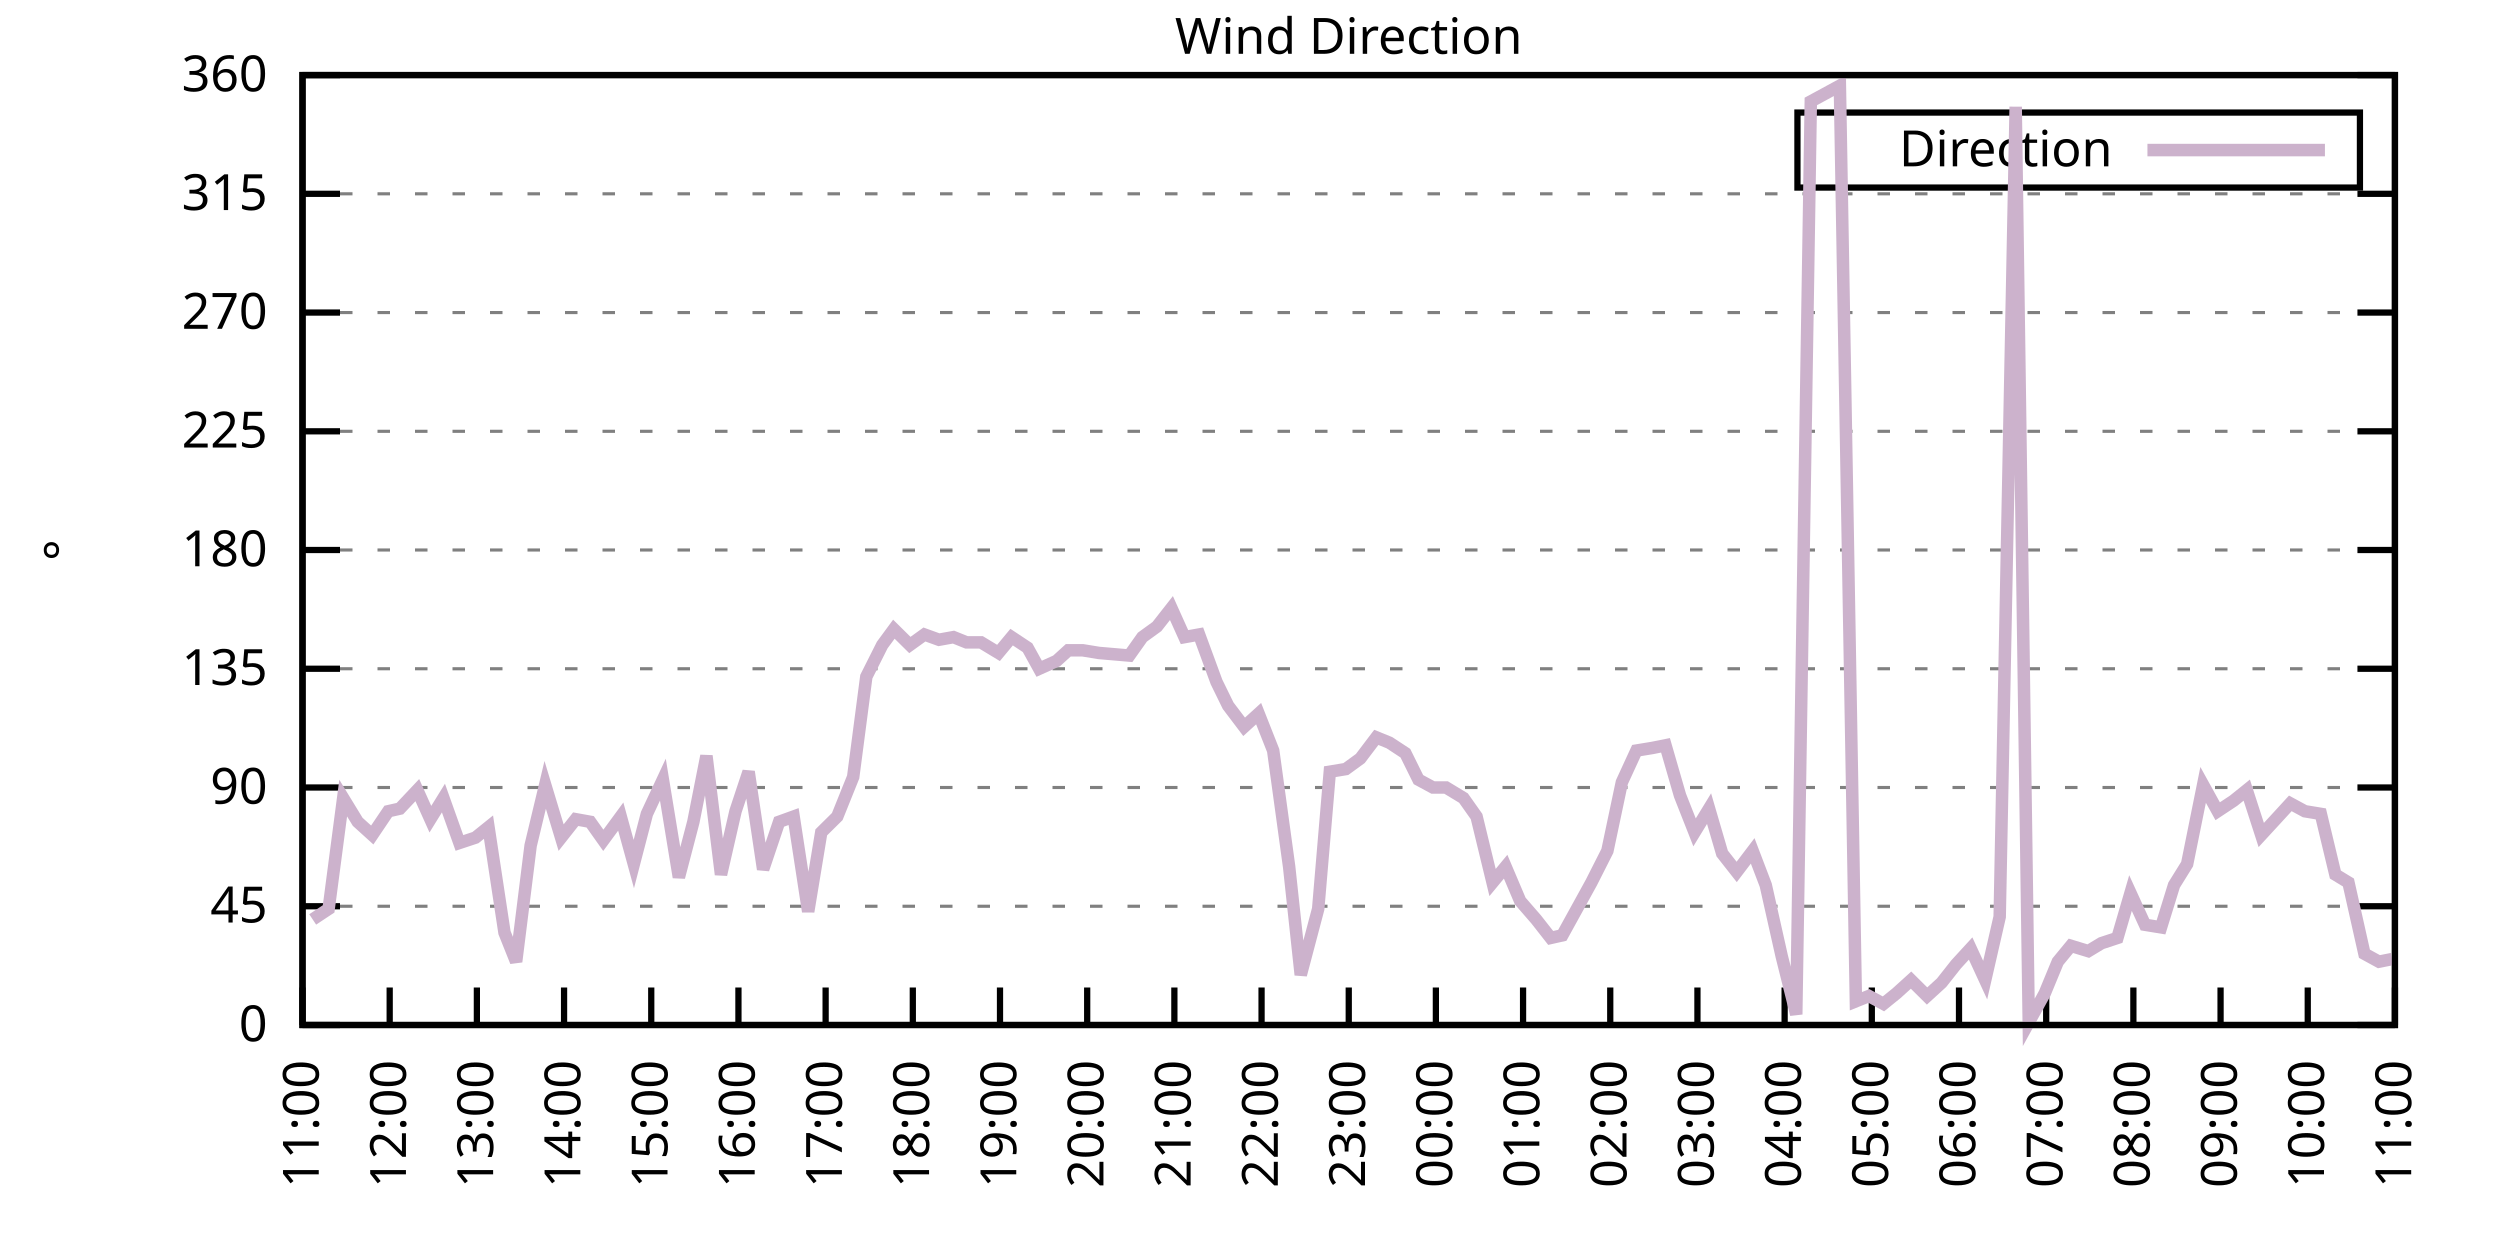
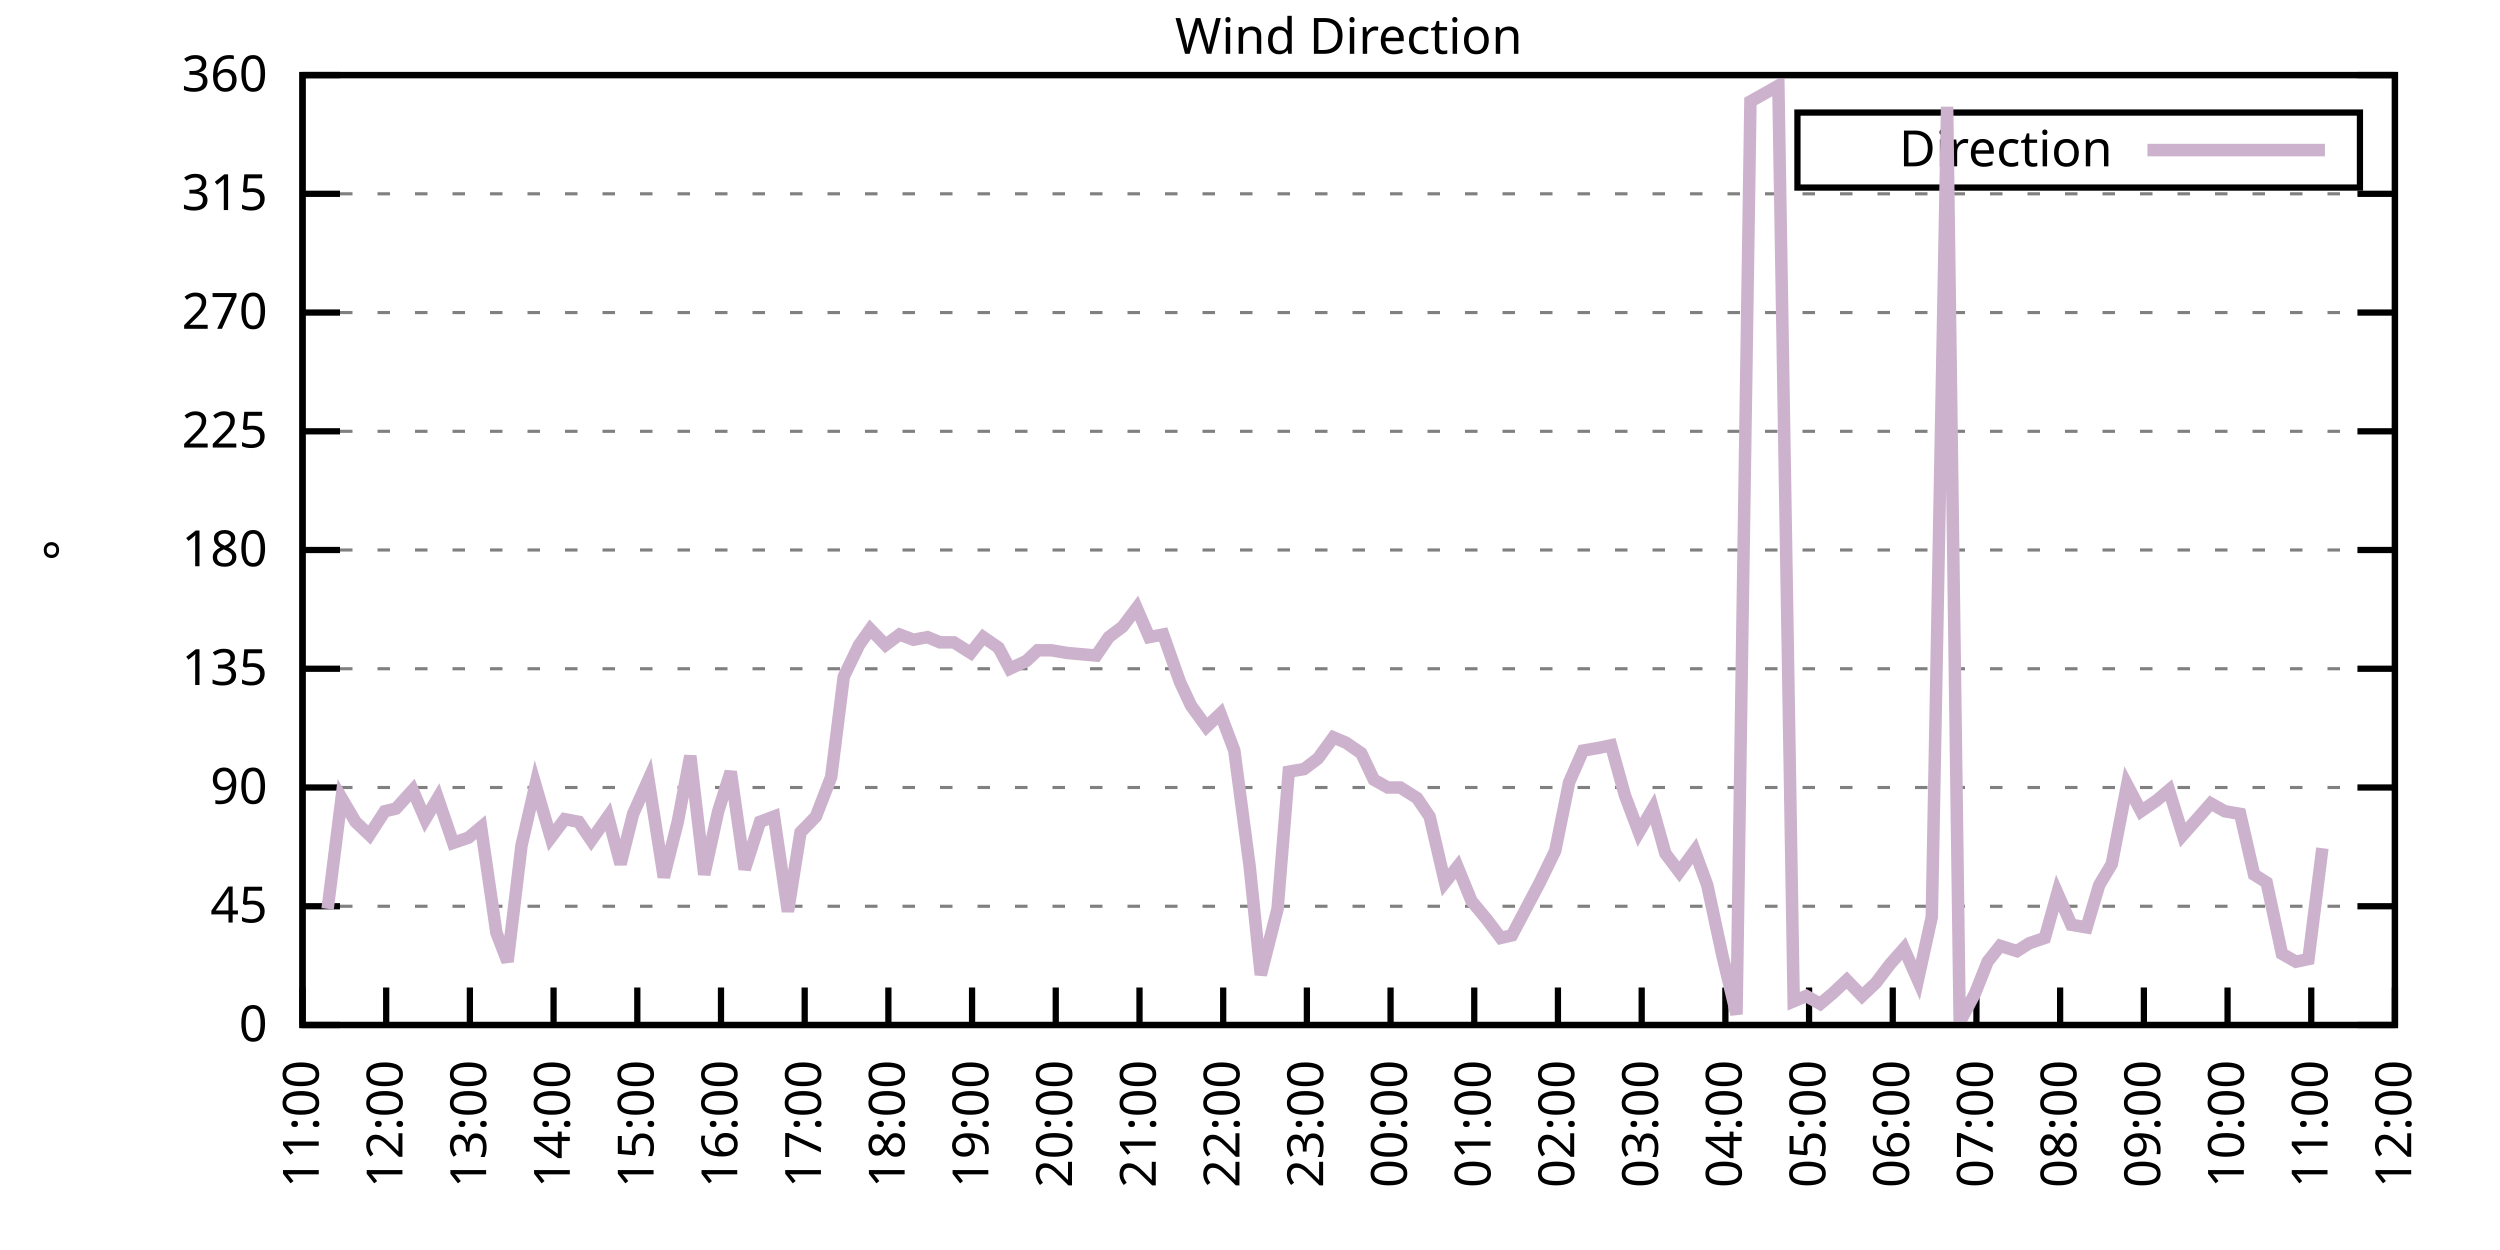
<svg xmlns="http://www.w3.org/2000/svg" xmlns:xlink="http://www.w3.org/1999/xlink" width="400" height="200" viewBox="0 0 400 200">
  <g id="gnuplot_canvas">
    <rect x="0" y="0" width="400" height="200" fill="none" />
    <defs>
      <circle id="gpDot" r="0.5" stroke-width="0.5" stroke="currentColor" />
      <path id="gpPt0" stroke-width="0.333" stroke="currentColor" d="M-1,0 h2 M0,-1 v2" />
      <path id="gpPt1" stroke-width="0.333" stroke="currentColor" d="M-1,-1 L1,1 M1,-1 L-1,1" />
      <path id="gpPt2" stroke-width="0.333" stroke="currentColor" d="M-1,0 L1,0 M0,-1 L0,1 M-1,-1 L1,1 M-1,1 L1,-1" />
      <rect id="gpPt3" stroke-width="0.333" stroke="currentColor" x="-1" y="-1" width="2" height="2" />
      <rect id="gpPt4" stroke-width="0.333" stroke="currentColor" fill="currentColor" x="-1" y="-1" width="2" height="2" />
      <circle id="gpPt5" stroke-width="0.333" stroke="currentColor" cx="0" cy="0" r="1" />
      <use xlink:href="#gpPt5" id="gpPt6" fill="currentColor" stroke="none" />
      <path id="gpPt7" stroke-width="0.333" stroke="currentColor" d="M0,-1.33 L-1.33,0.67 L1.33,0.67 z" />
      <use xlink:href="#gpPt7" id="gpPt8" fill="currentColor" stroke="none" />
      <use xlink:href="#gpPt7" id="gpPt9" stroke="currentColor" transform="rotate(180)" />
      <use xlink:href="#gpPt9" id="gpPt10" fill="currentColor" stroke="none" />
      <use xlink:href="#gpPt3" id="gpPt11" stroke="currentColor" transform="rotate(45)" />
      <use xlink:href="#gpPt11" id="gpPt12" fill="currentColor" stroke="none" />
      <path id="gpPt13" stroke-width="0.333" stroke="currentColor" d="M0,1.330 L1.265,0.411 L0.782,-1.067 L-0.782,-1.076 L-1.265,0.411 z" />
      <use xlink:href="#gpPt13" id="gpPt14" fill="currentColor" stroke="none" />
      <filter id="textbox" filterUnits="objectBoundingBox" x="0" y="0" height="1" width="1">
        <feFlood flood-color="white" flood-opacity="1" result="bgnd" />
        <feComposite in="SourceGraphic" in2="bgnd" operator="atop" />
      </filter>
      <filter id="greybox" filterUnits="objectBoundingBox" x="0" y="0" height="1" width="1">
        <feFlood flood-color="lightgrey" flood-opacity="1" result="grey" />
        <feComposite in="SourceGraphic" in2="grey" operator="atop" />
      </filter>
    </defs>
    <g fill="none" color="white" stroke="currentColor" stroke-width="1.00" stroke-linecap="butt" stroke-linejoin="miter">
</g>
    <g fill="none" color="black" stroke="currentColor" stroke-width="1.00" stroke-linecap="butt" stroke-linejoin="miter">
      <g stroke="none" shape-rendering="crispEdges">
        <polygon fill="rgb(255, 255, 255)" points="48.40,164.00 383.18,164.00 383.18,12.02 48.40,12.02 " />
      </g>
    </g>
    <g fill="none" color="black" stroke="currentColor" stroke-width="1.00" stroke-linecap="butt" stroke-linejoin="miter">
</g>
    <g fill="none" color="black" stroke="black" stroke-width="0.50" stroke-linecap="butt" stroke-linejoin="miter">
</g>
    <g fill="none" color="gray" stroke="currentColor" stroke-width="0.50" stroke-linecap="butt" stroke-linejoin="miter">
      <path stroke="gray" stroke-dasharray="2,4" class="gridline" d="M48.40,164.00 L383.19,164.00  " />
    </g>
    <g fill="none" color="gray" stroke="gray" stroke-width="1.00" stroke-linecap="butt" stroke-linejoin="miter">
</g>
    <g fill="none" color="black" stroke="currentColor" stroke-width="1.00" stroke-linecap="butt" stroke-linejoin="miter">
      <path stroke="black" d="M48.40,164.00 L54.40,164.00 M383.19,164.00 L377.19,164.00  " />
      <g transform="translate(42.80,166.60)" stroke="none" fill="black" font-family="Sans" font-size="8.00" text-anchor="end">
        <text>
          <tspan font-family="Sans"> 0</tspan>
        </text>
      </g>
    </g>
    <g fill="none" color="black" stroke="currentColor" stroke-width="1.00" stroke-linecap="butt" stroke-linejoin="miter">
</g>
    <g fill="none" color="black" stroke="black" stroke-width="0.50" stroke-linecap="butt" stroke-linejoin="miter">
</g>
    <g fill="none" color="gray" stroke="currentColor" stroke-width="0.50" stroke-linecap="butt" stroke-linejoin="miter">
      <path stroke="gray" stroke-dasharray="2,4" class="gridline" d="M48.40,145.00 L383.19,145.00  " />
    </g>
    <g fill="none" color="gray" stroke="gray" stroke-width="1.00" stroke-linecap="butt" stroke-linejoin="miter">
</g>
    <g fill="none" color="black" stroke="currentColor" stroke-width="1.00" stroke-linecap="butt" stroke-linejoin="miter">
      <path stroke="black" d="M48.40,145.00 L54.40,145.00 M383.19,145.00 L377.19,145.00  " />
      <g transform="translate(42.80,147.60)" stroke="none" fill="black" font-family="Sans" font-size="8.00" text-anchor="end">
        <text>
          <tspan font-family="Sans"> 45</tspan>
        </text>
      </g>
    </g>
    <g fill="none" color="black" stroke="currentColor" stroke-width="1.00" stroke-linecap="butt" stroke-linejoin="miter">
</g>
    <g fill="none" color="black" stroke="black" stroke-width="0.50" stroke-linecap="butt" stroke-linejoin="miter">
</g>
    <g fill="none" color="gray" stroke="currentColor" stroke-width="0.50" stroke-linecap="butt" stroke-linejoin="miter">
      <path stroke="gray" stroke-dasharray="2,4" class="gridline" d="M48.40,126.00 L383.19,126.00  " />
    </g>
    <g fill="none" color="gray" stroke="gray" stroke-width="1.00" stroke-linecap="butt" stroke-linejoin="miter">
</g>
    <g fill="none" color="black" stroke="currentColor" stroke-width="1.00" stroke-linecap="butt" stroke-linejoin="miter">
      <path stroke="black" d="M48.40,126.00 L54.40,126.00 M383.19,126.00 L377.19,126.00  " />
      <g transform="translate(42.80,128.60)" stroke="none" fill="black" font-family="Sans" font-size="8.00" text-anchor="end">
        <text>
          <tspan font-family="Sans"> 90</tspan>
        </text>
      </g>
    </g>
    <g fill="none" color="black" stroke="currentColor" stroke-width="1.00" stroke-linecap="butt" stroke-linejoin="miter">
</g>
    <g fill="none" color="black" stroke="black" stroke-width="0.50" stroke-linecap="butt" stroke-linejoin="miter">
</g>
    <g fill="none" color="gray" stroke="currentColor" stroke-width="0.50" stroke-linecap="butt" stroke-linejoin="miter">
      <path stroke="gray" stroke-dasharray="2,4" class="gridline" d="M48.40,107.00 L383.19,107.00  " />
    </g>
    <g fill="none" color="gray" stroke="gray" stroke-width="1.00" stroke-linecap="butt" stroke-linejoin="miter">
</g>
    <g fill="none" color="black" stroke="currentColor" stroke-width="1.00" stroke-linecap="butt" stroke-linejoin="miter">
      <path stroke="black" d="M48.40,107.00 L54.40,107.00 M383.19,107.00 L377.19,107.00  " />
      <g transform="translate(42.80,109.60)" stroke="none" fill="black" font-family="Sans" font-size="8.00" text-anchor="end">
        <text>
          <tspan font-family="Sans"> 135</tspan>
        </text>
      </g>
    </g>
    <g fill="none" color="black" stroke="currentColor" stroke-width="1.00" stroke-linecap="butt" stroke-linejoin="miter">
</g>
    <g fill="none" color="black" stroke="black" stroke-width="0.50" stroke-linecap="butt" stroke-linejoin="miter">
</g>
    <g fill="none" color="gray" stroke="currentColor" stroke-width="0.50" stroke-linecap="butt" stroke-linejoin="miter">
      <path stroke="gray" stroke-dasharray="2,4" class="gridline" d="M48.40,88.00 L383.19,88.00  " />
    </g>
    <g fill="none" color="gray" stroke="gray" stroke-width="1.00" stroke-linecap="butt" stroke-linejoin="miter">
</g>
    <g fill="none" color="black" stroke="currentColor" stroke-width="1.00" stroke-linecap="butt" stroke-linejoin="miter">
      <path stroke="black" d="M48.40,88.00 L54.40,88.00 M383.19,88.00 L377.19,88.00  " />
      <g transform="translate(42.80,90.60)" stroke="none" fill="black" font-family="Sans" font-size="8.00" text-anchor="end">
        <text>
          <tspan font-family="Sans"> 180</tspan>
        </text>
      </g>
    </g>
    <g fill="none" color="black" stroke="currentColor" stroke-width="1.00" stroke-linecap="butt" stroke-linejoin="miter">
</g>
    <g fill="none" color="black" stroke="black" stroke-width="0.50" stroke-linecap="butt" stroke-linejoin="miter">
</g>
    <g fill="none" color="gray" stroke="currentColor" stroke-width="0.50" stroke-linecap="butt" stroke-linejoin="miter">
      <path stroke="gray" stroke-dasharray="2,4" class="gridline" d="M48.40,69.01 L383.19,69.01  " />
    </g>
    <g fill="none" color="gray" stroke="gray" stroke-width="1.00" stroke-linecap="butt" stroke-linejoin="miter">
</g>
    <g fill="none" color="black" stroke="currentColor" stroke-width="1.00" stroke-linecap="butt" stroke-linejoin="miter">
      <path stroke="black" d="M48.40,69.01 L54.40,69.01 M383.19,69.01 L377.19,69.01  " />
      <g transform="translate(42.80,71.61)" stroke="none" fill="black" font-family="Sans" font-size="8.00" text-anchor="end">
        <text>
          <tspan font-family="Sans"> 225</tspan>
        </text>
      </g>
    </g>
    <g fill="none" color="black" stroke="currentColor" stroke-width="1.00" stroke-linecap="butt" stroke-linejoin="miter">
</g>
    <g fill="none" color="black" stroke="black" stroke-width="0.50" stroke-linecap="butt" stroke-linejoin="miter">
</g>
    <g fill="none" color="gray" stroke="currentColor" stroke-width="0.50" stroke-linecap="butt" stroke-linejoin="miter">
      <path stroke="gray" stroke-dasharray="2,4" class="gridline" d="M48.40,50.01 L383.19,50.01  " />
    </g>
    <g fill="none" color="gray" stroke="gray" stroke-width="1.00" stroke-linecap="butt" stroke-linejoin="miter">
</g>
    <g fill="none" color="black" stroke="currentColor" stroke-width="1.00" stroke-linecap="butt" stroke-linejoin="miter">
      <path stroke="black" d="M48.40,50.01 L54.40,50.01 M383.19,50.01 L377.19,50.01  " />
      <g transform="translate(42.80,52.61)" stroke="none" fill="black" font-family="Sans" font-size="8.00" text-anchor="end">
        <text>
          <tspan font-family="Sans"> 270</tspan>
        </text>
      </g>
    </g>
    <g fill="none" color="black" stroke="currentColor" stroke-width="1.00" stroke-linecap="butt" stroke-linejoin="miter">
</g>
    <g fill="none" color="black" stroke="black" stroke-width="0.50" stroke-linecap="butt" stroke-linejoin="miter">
</g>
    <g fill="none" color="gray" stroke="currentColor" stroke-width="0.50" stroke-linecap="butt" stroke-linejoin="miter">
      <path stroke="gray" stroke-dasharray="2,4" class="gridline" d="M48.40,31.01 L383.19,31.01  " />
    </g>
    <g fill="none" color="gray" stroke="gray" stroke-width="1.00" stroke-linecap="butt" stroke-linejoin="miter">
</g>
    <g fill="none" color="black" stroke="currentColor" stroke-width="1.00" stroke-linecap="butt" stroke-linejoin="miter">
      <path stroke="black" d="M48.40,31.01 L54.40,31.01 M383.19,31.01 L377.19,31.01  " />
      <g transform="translate(42.80,33.61)" stroke="none" fill="black" font-family="Sans" font-size="8.00" text-anchor="end">
        <text>
          <tspan font-family="Sans"> 315</tspan>
        </text>
      </g>
    </g>
    <g fill="none" color="black" stroke="currentColor" stroke-width="1.00" stroke-linecap="butt" stroke-linejoin="miter">
</g>
    <g fill="none" color="black" stroke="black" stroke-width="0.50" stroke-linecap="butt" stroke-linejoin="miter">
</g>
    <g fill="none" color="gray" stroke="currentColor" stroke-width="0.50" stroke-linecap="butt" stroke-linejoin="miter">
      <path stroke="gray" stroke-dasharray="2,4" class="gridline" d="M48.40,12.01 L383.19,12.01  " />
    </g>
    <g fill="none" color="gray" stroke="gray" stroke-width="1.00" stroke-linecap="butt" stroke-linejoin="miter">
</g>
    <g fill="none" color="black" stroke="currentColor" stroke-width="1.00" stroke-linecap="butt" stroke-linejoin="miter">
      <path stroke="black" d="M48.40,12.01 L54.40,12.01 M383.19,12.01 L377.19,12.01  " />
      <g transform="translate(42.80,14.61)" stroke="none" fill="black" font-family="Sans" font-size="8.00" text-anchor="end">
        <text>
          <tspan font-family="Sans"> 360</tspan>
        </text>
      </g>
    </g>
    <g fill="none" color="black" stroke="currentColor" stroke-width="1.00" stroke-linecap="butt" stroke-linejoin="miter">
      <path stroke="black" d="M48.40,164.00 L48.40,158.00  " />
      <g transform="translate(51.00,169.60) rotate(270.00)" stroke="none" fill="black" font-family="Sans" font-size="8.00" text-anchor="end">
        <text>
          <tspan font-family="Sans">11:00</tspan>
        </text>
      </g>
    </g>
    <g fill="none" color="black" stroke="currentColor" stroke-width="1.00" stroke-linecap="butt" stroke-linejoin="miter">
-       <path stroke="black" d="M62.35,164.00 L62.35,158.00  " />
-       <g transform="translate(64.95,169.60) rotate(270.00)" stroke="none" fill="black" font-family="Sans" font-size="8.00" text-anchor="end">
+       <path stroke="black" d="M61.79,164.00 L61.79,158.00  " />
+       <g transform="translate(64.39,169.60) rotate(270.00)" stroke="none" fill="black" font-family="Sans" font-size="8.00" text-anchor="end">
        <text>
          <tspan font-family="Sans">12:00</tspan>
        </text>
      </g>
    </g>
    <g fill="none" color="black" stroke="currentColor" stroke-width="1.00" stroke-linecap="butt" stroke-linejoin="miter">
-       <path stroke="black" d="M76.30,164.00 L76.30,158.00  " />
-       <g transform="translate(78.90,169.60) rotate(270.00)" stroke="none" fill="black" font-family="Sans" font-size="8.00" text-anchor="end">
+       <path stroke="black" d="M75.18,164.00 L75.18,158.00  " />
+       <g transform="translate(77.78,169.60) rotate(270.00)" stroke="none" fill="black" font-family="Sans" font-size="8.00" text-anchor="end">
        <text>
          <tspan font-family="Sans">13:00</tspan>
        </text>
      </g>
    </g>
    <g fill="none" color="black" stroke="currentColor" stroke-width="1.00" stroke-linecap="butt" stroke-linejoin="miter">
-       <path stroke="black" d="M90.25,164.00 L90.25,158.00  " />
-       <g transform="translate(92.85,169.60) rotate(270.00)" stroke="none" fill="black" font-family="Sans" font-size="8.00" text-anchor="end">
+       <path stroke="black" d="M88.57,164.00 L88.57,158.00  " />
+       <g transform="translate(91.17,169.60) rotate(270.00)" stroke="none" fill="black" font-family="Sans" font-size="8.00" text-anchor="end">
        <text>
          <tspan font-family="Sans">14:00</tspan>
        </text>
      </g>
    </g>
    <g fill="none" color="black" stroke="currentColor" stroke-width="1.00" stroke-linecap="butt" stroke-linejoin="miter">
-       <path stroke="black" d="M104.20,164.00 L104.20,158.00  " />
-       <g transform="translate(106.80,169.60) rotate(270.00)" stroke="none" fill="black" font-family="Sans" font-size="8.00" text-anchor="end">
+       <path stroke="black" d="M101.97,164.00 L101.97,158.00  " />
+       <g transform="translate(104.57,169.60) rotate(270.00)" stroke="none" fill="black" font-family="Sans" font-size="8.00" text-anchor="end">
        <text>
          <tspan font-family="Sans">15:00</tspan>
        </text>
      </g>
    </g>
    <g fill="none" color="black" stroke="currentColor" stroke-width="1.00" stroke-linecap="butt" stroke-linejoin="miter">
-       <path stroke="black" d="M118.15,164.00 L118.15,158.00  " />
-       <g transform="translate(120.75,169.60) rotate(270.00)" stroke="none" fill="black" font-family="Sans" font-size="8.00" text-anchor="end">
+       <path stroke="black" d="M115.36,164.00 L115.36,158.00  " />
+       <g transform="translate(117.96,169.60) rotate(270.00)" stroke="none" fill="black" font-family="Sans" font-size="8.00" text-anchor="end">
        <text>
          <tspan font-family="Sans">16:00</tspan>
        </text>
      </g>
    </g>
    <g fill="none" color="black" stroke="currentColor" stroke-width="1.00" stroke-linecap="butt" stroke-linejoin="miter">
-       <path stroke="black" d="M132.10,164.00 L132.10,158.00  " />
-       <g transform="translate(134.70,169.60) rotate(270.00)" stroke="none" fill="black" font-family="Sans" font-size="8.00" text-anchor="end">
+       <path stroke="black" d="M128.75,164.00 L128.75,158.00  " />
+       <g transform="translate(131.35,169.60) rotate(270.00)" stroke="none" fill="black" font-family="Sans" font-size="8.00" text-anchor="end">
        <text>
          <tspan font-family="Sans">17:00</tspan>
        </text>
      </g>
    </g>
    <g fill="none" color="black" stroke="currentColor" stroke-width="1.00" stroke-linecap="butt" stroke-linejoin="miter">
-       <path stroke="black" d="M146.05,164.00 L146.05,158.00  " />
-       <g transform="translate(148.65,169.60) rotate(270.00)" stroke="none" fill="black" font-family="Sans" font-size="8.00" text-anchor="end">
+       <path stroke="black" d="M142.14,164.00 L142.14,158.00  " />
+       <g transform="translate(144.74,169.60) rotate(270.00)" stroke="none" fill="black" font-family="Sans" font-size="8.00" text-anchor="end">
        <text>
          <tspan font-family="Sans">18:00</tspan>
        </text>
      </g>
    </g>
    <g fill="none" color="black" stroke="currentColor" stroke-width="1.00" stroke-linecap="butt" stroke-linejoin="miter">
-       <path stroke="black" d="M160.00,164.00 L160.00,158.00  " />
-       <g transform="translate(162.60,169.60) rotate(270.00)" stroke="none" fill="black" font-family="Sans" font-size="8.00" text-anchor="end">
+       <path stroke="black" d="M155.53,164.00 L155.53,158.00  " />
+       <g transform="translate(158.13,169.60) rotate(270.00)" stroke="none" fill="black" font-family="Sans" font-size="8.00" text-anchor="end">
        <text>
          <tspan font-family="Sans">19:00</tspan>
        </text>
      </g>
    </g>
    <g fill="none" color="black" stroke="currentColor" stroke-width="1.00" stroke-linecap="butt" stroke-linejoin="miter">
-       <path stroke="black" d="M173.95,164.00 L173.95,158.00  " />
-       <g transform="translate(176.55,169.60) rotate(270.00)" stroke="none" fill="black" font-family="Sans" font-size="8.00" text-anchor="end">
+       <path stroke="black" d="M168.92,164.00 L168.92,158.00  " />
+       <g transform="translate(171.52,169.60) rotate(270.00)" stroke="none" fill="black" font-family="Sans" font-size="8.00" text-anchor="end">
        <text>
          <tspan font-family="Sans">20:00</tspan>
        </text>
      </g>
    </g>
    <g fill="none" color="black" stroke="currentColor" stroke-width="1.00" stroke-linecap="butt" stroke-linejoin="miter">
-       <path stroke="black" d="M187.90,164.00 L187.90,158.00  " />
-       <g transform="translate(190.50,169.60) rotate(270.00)" stroke="none" fill="black" font-family="Sans" font-size="8.00" text-anchor="end">
+       <path stroke="black" d="M182.32,164.00 L182.32,158.00  " />
+       <g transform="translate(184.92,169.60) rotate(270.00)" stroke="none" fill="black" font-family="Sans" font-size="8.00" text-anchor="end">
        <text>
          <tspan font-family="Sans">21:00</tspan>
        </text>
      </g>
    </g>
    <g fill="none" color="black" stroke="currentColor" stroke-width="1.00" stroke-linecap="butt" stroke-linejoin="miter">
-       <path stroke="black" d="M201.85,164.00 L201.85,158.00  " />
-       <g transform="translate(204.45,169.60) rotate(270.00)" stroke="none" fill="black" font-family="Sans" font-size="8.00" text-anchor="end">
+       <path stroke="black" d="M195.71,164.00 L195.71,158.00  " />
+       <g transform="translate(198.31,169.60) rotate(270.00)" stroke="none" fill="black" font-family="Sans" font-size="8.00" text-anchor="end">
        <text>
          <tspan font-family="Sans">22:00</tspan>
        </text>
      </g>
    </g>
    <g fill="none" color="black" stroke="currentColor" stroke-width="1.00" stroke-linecap="butt" stroke-linejoin="miter">
-       <path stroke="black" d="M215.80,164.00 L215.80,158.00  " />
-       <g transform="translate(218.40,169.60) rotate(270.00)" stroke="none" fill="black" font-family="Sans" font-size="8.00" text-anchor="end">
+       <path stroke="black" d="M209.10,164.00 L209.10,158.00  " />
+       <g transform="translate(211.70,169.60) rotate(270.00)" stroke="none" fill="black" font-family="Sans" font-size="8.00" text-anchor="end">
        <text>
          <tspan font-family="Sans">23:00</tspan>
        </text>
      </g>
    </g>
    <g fill="none" color="black" stroke="currentColor" stroke-width="1.00" stroke-linecap="butt" stroke-linejoin="miter">
-       <path stroke="black" d="M229.74,164.00 L229.74,158.00  " />
-       <g transform="translate(232.34,169.60) rotate(270.00)" stroke="none" fill="black" font-family="Sans" font-size="8.00" text-anchor="end">
+       <path stroke="black" d="M222.49,164.00 L222.49,158.00  " />
+       <g transform="translate(225.09,169.60) rotate(270.00)" stroke="none" fill="black" font-family="Sans" font-size="8.00" text-anchor="end">
        <text>
          <tspan font-family="Sans">00:00</tspan>
        </text>
      </g>
    </g>
    <g fill="none" color="black" stroke="currentColor" stroke-width="1.00" stroke-linecap="butt" stroke-linejoin="miter">
-       <path stroke="black" d="M243.69,164.00 L243.69,158.00  " />
-       <g transform="translate(246.29,169.60) rotate(270.00)" stroke="none" fill="black" font-family="Sans" font-size="8.00" text-anchor="end">
+       <path stroke="black" d="M235.88,164.00 L235.88,158.00  " />
+       <g transform="translate(238.48,169.60) rotate(270.00)" stroke="none" fill="black" font-family="Sans" font-size="8.00" text-anchor="end">
        <text>
          <tspan font-family="Sans">01:00</tspan>
        </text>
      </g>
    </g>
    <g fill="none" color="black" stroke="currentColor" stroke-width="1.00" stroke-linecap="butt" stroke-linejoin="miter">
-       <path stroke="black" d="M257.64,164.00 L257.64,158.00  " />
-       <g transform="translate(260.24,169.60) rotate(270.00)" stroke="none" fill="black" font-family="Sans" font-size="8.00" text-anchor="end">
+       <path stroke="black" d="M249.27,164.00 L249.27,158.00  " />
+       <g transform="translate(251.87,169.60) rotate(270.00)" stroke="none" fill="black" font-family="Sans" font-size="8.00" text-anchor="end">
        <text>
          <tspan font-family="Sans">02:00</tspan>
        </text>
      </g>
    </g>
    <g fill="none" color="black" stroke="currentColor" stroke-width="1.00" stroke-linecap="butt" stroke-linejoin="miter">
-       <path stroke="black" d="M271.59,164.00 L271.59,158.00  " />
-       <g transform="translate(274.19,169.60) rotate(270.00)" stroke="none" fill="black" font-family="Sans" font-size="8.00" text-anchor="end">
+       <path stroke="black" d="M262.67,164.00 L262.67,158.00  " />
+       <g transform="translate(265.27,169.60) rotate(270.00)" stroke="none" fill="black" font-family="Sans" font-size="8.00" text-anchor="end">
        <text>
          <tspan font-family="Sans">03:00</tspan>
        </text>
      </g>
    </g>
    <g fill="none" color="black" stroke="currentColor" stroke-width="1.00" stroke-linecap="butt" stroke-linejoin="miter">
-       <path stroke="black" d="M285.54,164.00 L285.54,158.00  " />
-       <g transform="translate(288.14,169.60) rotate(270.00)" stroke="none" fill="black" font-family="Sans" font-size="8.00" text-anchor="end">
+       <path stroke="black" d="M276.06,164.00 L276.06,158.00  " />
+       <g transform="translate(278.66,169.60) rotate(270.00)" stroke="none" fill="black" font-family="Sans" font-size="8.00" text-anchor="end">
        <text>
          <tspan font-family="Sans">04:00</tspan>
        </text>
      </g>
    </g>
    <g fill="none" color="black" stroke="currentColor" stroke-width="1.00" stroke-linecap="butt" stroke-linejoin="miter">
-       <path stroke="black" d="M299.49,164.00 L299.49,158.00  " />
-       <g transform="translate(302.09,169.60) rotate(270.00)" stroke="none" fill="black" font-family="Sans" font-size="8.00" text-anchor="end">
+       <path stroke="black" d="M289.45,164.00 L289.45,158.00  " />
+       <g transform="translate(292.05,169.60) rotate(270.00)" stroke="none" fill="black" font-family="Sans" font-size="8.00" text-anchor="end">
        <text>
          <tspan font-family="Sans">05:00</tspan>
        </text>
      </g>
    </g>
    <g fill="none" color="black" stroke="currentColor" stroke-width="1.00" stroke-linecap="butt" stroke-linejoin="miter">
-       <path stroke="black" d="M313.44,164.00 L313.44,158.00  " />
-       <g transform="translate(316.04,169.60) rotate(270.00)" stroke="none" fill="black" font-family="Sans" font-size="8.00" text-anchor="end">
+       <path stroke="black" d="M302.84,164.00 L302.84,158.00  " />
+       <g transform="translate(305.44,169.60) rotate(270.00)" stroke="none" fill="black" font-family="Sans" font-size="8.00" text-anchor="end">
        <text>
          <tspan font-family="Sans">06:00</tspan>
        </text>
      </g>
    </g>
    <g fill="none" color="black" stroke="currentColor" stroke-width="1.00" stroke-linecap="butt" stroke-linejoin="miter">
-       <path stroke="black" d="M327.39,164.00 L327.39,158.00  " />
-       <g transform="translate(329.99,169.60) rotate(270.00)" stroke="none" fill="black" font-family="Sans" font-size="8.00" text-anchor="end">
+       <path stroke="black" d="M316.23,164.00 L316.23,158.00  " />
+       <g transform="translate(318.83,169.60) rotate(270.00)" stroke="none" fill="black" font-family="Sans" font-size="8.00" text-anchor="end">
        <text>
          <tspan font-family="Sans">07:00</tspan>
        </text>
      </g>
    </g>
    <g fill="none" color="black" stroke="currentColor" stroke-width="1.00" stroke-linecap="butt" stroke-linejoin="miter">
-       <path stroke="black" d="M341.34,164.00 L341.34,158.00  " />
-       <g transform="translate(343.94,169.60) rotate(270.00)" stroke="none" fill="black" font-family="Sans" font-size="8.00" text-anchor="end">
+       <path stroke="black" d="M329.62,164.00 L329.62,158.00  " />
+       <g transform="translate(332.22,169.60) rotate(270.00)" stroke="none" fill="black" font-family="Sans" font-size="8.00" text-anchor="end">
        <text>
          <tspan font-family="Sans">08:00</tspan>
        </text>
      </g>
    </g>
    <g fill="none" color="black" stroke="currentColor" stroke-width="1.00" stroke-linecap="butt" stroke-linejoin="miter">
-       <path stroke="black" d="M355.29,164.00 L355.29,158.00  " />
-       <g transform="translate(357.89,169.60) rotate(270.00)" stroke="none" fill="black" font-family="Sans" font-size="8.00" text-anchor="end">
+       <path stroke="black" d="M343.02,164.00 L343.02,158.00  " />
+       <g transform="translate(345.62,169.60) rotate(270.00)" stroke="none" fill="black" font-family="Sans" font-size="8.00" text-anchor="end">
        <text>
          <tspan font-family="Sans">09:00</tspan>
        </text>
      </g>
    </g>
    <g fill="none" color="black" stroke="currentColor" stroke-width="1.00" stroke-linecap="butt" stroke-linejoin="miter">
-       <path stroke="black" d="M369.24,164.00 L369.24,158.00  " />
-       <g transform="translate(371.84,169.60) rotate(270.00)" stroke="none" fill="black" font-family="Sans" font-size="8.00" text-anchor="end">
+       <path stroke="black" d="M356.41,164.00 L356.41,158.00  " />
+       <g transform="translate(359.01,169.60) rotate(270.00)" stroke="none" fill="black" font-family="Sans" font-size="8.00" text-anchor="end">
        <text>
          <tspan font-family="Sans">10:00</tspan>
+         </text>
+       </g>
+     </g>
+     <g fill="none" color="black" stroke="currentColor" stroke-width="1.00" stroke-linecap="butt" stroke-linejoin="miter">
+       <path stroke="black" d="M369.80,164.00 L369.80,158.00  " />
+       <g transform="translate(372.40,169.60) rotate(270.00)" stroke="none" fill="black" font-family="Sans" font-size="8.00" text-anchor="end">
+         <text>
+           <tspan font-family="Sans">11:00</tspan>
        </text>
      </g>
    </g>
    <g fill="none" color="black" stroke="currentColor" stroke-width="1.00" stroke-linecap="butt" stroke-linejoin="miter">
      <path stroke="black" d="M383.19,164.00 L383.19,158.00  " />
      <g transform="translate(385.79,169.60) rotate(270.00)" stroke="none" fill="black" font-family="Sans" font-size="8.00" text-anchor="end">
        <text>
-           <tspan font-family="Sans">11:00</tspan>
+           <tspan font-family="Sans">12:00</tspan>
        </text>
      </g>
    </g>
    <g fill="none" color="black" stroke="currentColor" stroke-width="1.00" stroke-linecap="butt" stroke-linejoin="miter">
</g>
    <g fill="none" color="black" stroke="currentColor" stroke-width="1.00" stroke-linecap="butt" stroke-linejoin="miter">
      <path stroke="black" d="M48.40,12.01 L48.40,164.00 L383.19,164.00 L383.19,12.01 L48.40,12.01 Z  " />
    </g>
    <g fill="none" color="black" stroke="currentColor" stroke-width="1.00" stroke-linecap="butt" stroke-linejoin="miter">
</g>
    <g fill="none" color="black" stroke="currentColor" stroke-width="1.00" stroke-linecap="butt" stroke-linejoin="miter">
      <path stroke="black" d="M287.59,30.01 L287.59,18.01 L377.59,18.01 L377.59,30.01 L287.59,30.01 Z  " />
    </g>
    <g id="Wind_direction_plot_1">
      <g fill="none" color="white" stroke="black" stroke-width="2.00" stroke-linecap="butt" stroke-linejoin="miter">
</g>
      <g fill="none" color="black" stroke="currentColor" stroke-width="2.00" stroke-linecap="butt" stroke-linejoin="miter">
        <g transform="translate(337.99,26.61)" stroke="none" fill="black" font-family="Sans" font-size="8.00" text-anchor="end">
          <text>
            <tspan font-family="Sans">Direction</tspan>
          </text>
        </g>
      </g>
      <g fill="none" color="black" stroke="currentColor" stroke-width="2.00" stroke-linecap="butt" stroke-linejoin="miter">
-         <path stroke="rgb(204, 178, 204)" d="M343.59,24.01 L371.99,24.01 M50.03,147.11 L52.58,145.42 L54.91,127.69 L57.23,131.49 L59.56,133.60 L62.12,129.80   L63.98,129.38 L66.77,126.42 L68.86,131.07 L70.95,127.69 L73.51,134.87 L76.07,134.02 L78.16,132.34 L80.72,149.22   L82.58,153.87 L84.90,135.29 L87.23,125.58 L89.78,134.02 L92.11,131.07 L94.43,131.49 L96.53,134.45 L99.32,130.65   L101.41,138.25 L103.50,130.22 L106.06,124.74 L108.62,140.36 L110.94,131.49 L113.03,120.94 L115.36,139.93 L117.68,129.80   L119.78,123.47 L122.10,139.09 L124.66,131.49 L126.98,130.65 L129.31,145.85 L131.40,133.18 L133.96,130.65 L136.51,124.31   L138.61,108.27 L141.16,103.20 L143.02,100.67 L145.58,103.20 L147.91,101.52 L150.23,102.36 L152.56,101.94 L154.65,102.78   L156.97,102.78 L159.76,104.47 L161.86,101.94 L164.41,103.63 L166.27,107.00 L169.06,105.74 L170.92,104.05 L173.25,104.05   L175.81,104.47 L180.69,104.89 L182.78,101.94 L185.11,100.25 L187.43,97.29 L189.52,101.94 L191.85,101.52 L194.64,109.11   L196.50,112.91 L199.06,116.29 L201.38,114.18 L203.71,120.09 L206.26,138.67 L208.12,155.98 L210.91,145.42 L212.77,123.47   L215.33,123.05 L217.65,121.36 L220.21,117.98 L222.30,118.83 L224.86,120.51 L226.95,124.74 L229.28,126.00 L231.37,126.00   L234.16,127.69 L236.25,130.65 L238.81,141.20 L240.90,138.67 L243.23,144.16 L245.79,147.11 L248.11,150.07 L249.97,149.65   L252.53,145.00 L254.62,141.20 L257.18,136.14 L259.50,125.16 L261.83,120.09 L264.39,119.67 L266.48,119.25 L268.80,127.27   L271.13,133.18 L273.45,129.38 L275.55,136.56 L277.87,139.51 L280.43,136.14 L282.52,141.62 L285.08,153.02 L287.40,162.31   L289.73,16.23 L292.05,14.97 L294.38,13.70 L296.94,160.20 L299.03,159.36 L301.35,160.62 L303.44,158.93 L305.77,156.82   L308.33,159.36 L310.65,157.24 L312.98,154.29 L315.30,151.76 L317.63,156.82 L319.95,146.69 L322.51,17.08 L324.60,163.58   L327.16,158.93 L329.25,153.87 L331.34,151.33 L334.13,152.18 L336.23,150.91 L338.78,150.07 L340.88,142.89 L343.20,147.96   L345.76,148.38 L347.85,141.62 L349.94,138.25 L352.50,125.58 L354.83,129.80 L357.38,128.11 L359.48,126.42 L361.80,133.60   L364.13,131.07 L366.45,128.54 L368.78,129.80 L371.33,130.22 L373.66,139.93 L375.75,141.20 L378.31,152.60 L380.63,153.87   L382.73,153.45  " />
+         <path stroke="rgb(204, 178, 204)" d="M343.59,24.01 L371.99,24.01 M52.42,145.42 L54.65,127.69 L56.88,131.49 L59.11,133.60 L61.57,129.80 L63.35,129.38   L66.03,126.42 L68.04,131.07 L70.05,127.69 L72.50,134.87 L74.96,134.02 L76.97,132.34 L79.42,149.22 L81.21,153.87   L83.44,135.29 L85.67,125.58 L88.13,134.02 L90.36,131.07 L92.59,131.49 L94.60,134.45 L97.28,130.65 L99.29,138.25   L101.30,130.22 L103.75,124.74 L106.21,140.36 L108.44,131.49 L110.45,120.94 L112.68,139.93 L114.91,129.80 L116.92,123.47   L119.15,139.09 L121.61,131.49 L123.84,130.65 L126.07,145.85 L128.08,133.18 L130.54,130.65 L132.99,124.31 L135.00,108.27   L137.45,103.20 L139.24,100.67 L141.69,103.20 L143.93,101.52 L146.16,102.36 L148.39,101.94 L150.40,102.78 L152.63,102.78   L155.31,104.47 L157.32,101.94 L159.77,103.63 L161.56,107.00 L164.24,105.74 L166.02,104.05 L168.25,104.05 L170.71,104.47   L175.40,104.89 L177.41,101.94 L179.64,100.25 L181.87,97.29 L183.88,101.94 L186.11,101.52 L188.79,109.11 L190.57,112.91   L193.03,116.29 L195.26,114.18 L197.49,120.09 L199.95,138.67 L201.73,155.98 L204.41,145.42 L206.20,123.47 L208.65,123.05   L210.88,121.36 L213.34,117.98 L215.35,118.83 L217.80,120.51 L219.81,124.74 L222.04,126.00 L224.05,126.00 L226.73,127.69   L228.74,130.65 L231.20,141.20 L233.20,138.67 L235.44,144.16 L237.89,147.11 L240.12,150.07 L241.91,149.65 L244.36,145.00   L246.37,141.20 L248.83,136.14 L251.06,125.16 L253.29,120.09 L255.75,119.67 L257.76,119.25 L259.99,127.27 L262.22,133.18   L264.45,129.38 L266.46,136.56 L268.69,139.51 L271.15,136.14 L273.16,141.62 L275.61,153.02 L277.84,162.31 L280.07,16.23   L282.31,14.97 L284.54,13.70 L286.99,160.20 L289.00,159.36 L291.23,160.62 L293.24,158.93 L295.48,156.82 L297.93,159.36   L300.16,157.24 L302.39,154.29 L304.63,151.76 L306.86,156.82 L309.09,146.69 L311.54,17.08 L313.55,163.58 L316.01,158.93   L318.02,153.87 L320.03,151.33 L322.70,152.18 L324.71,150.91 L327.17,150.07 L329.18,142.89 L331.41,147.96 L333.86,148.38   L335.87,141.62 L337.88,138.25 L340.34,125.58 L342.57,129.80 L345.02,128.11 L347.03,126.42 L349.26,133.60 L351.50,131.07   L353.73,128.54 L355.96,129.80 L358.42,130.22 L360.65,139.93 L362.66,141.20 L365.11,152.60 L367.34,153.87 L369.35,153.45   L371.58,135.71  " />
      </g>
    </g>
    <g fill="none" color="black" stroke="currentColor" stroke-width="2.00" stroke-linecap="butt" stroke-linejoin="miter">
</g>
    <g fill="none" color="black" stroke="black" stroke-width="1.00" stroke-linecap="butt" stroke-linejoin="miter">
</g>
    <g fill="none" color="black" stroke="currentColor" stroke-width="1.00" stroke-linecap="butt" stroke-linejoin="miter">
      <path stroke="black" d="M48.40,12.01 L48.40,164.00 L383.19,164.00 L383.19,12.01 L48.40,12.01 Z  " />
      <g transform="translate(12.80,88.01) rotate(270.00)" stroke="none" fill="black" font-family="Sans" font-size="8.00" text-anchor="middle">
        <text>
          <tspan font-family="Sans">°</tspan>
        </text>
      </g>
    </g>
    <g fill="none" color="black" stroke="currentColor" stroke-width="1.00" stroke-linecap="butt" stroke-linejoin="miter">
</g>
    <g fill="none" color="black" stroke="currentColor" stroke-width="1.00" stroke-linecap="butt" stroke-linejoin="miter">
      <g transform="translate(215.79,8.61)" stroke="none" fill="black" font-family="Sans" font-size="8.00" text-anchor="middle">
        <text>
          <tspan font-family="Sans">Wind Direction</tspan>
        </text>
      </g>
    </g>
    <g fill="none" color="black" stroke="currentColor" stroke-width="1.00" stroke-linecap="butt" stroke-linejoin="miter">
</g>
  </g>
</svg>
